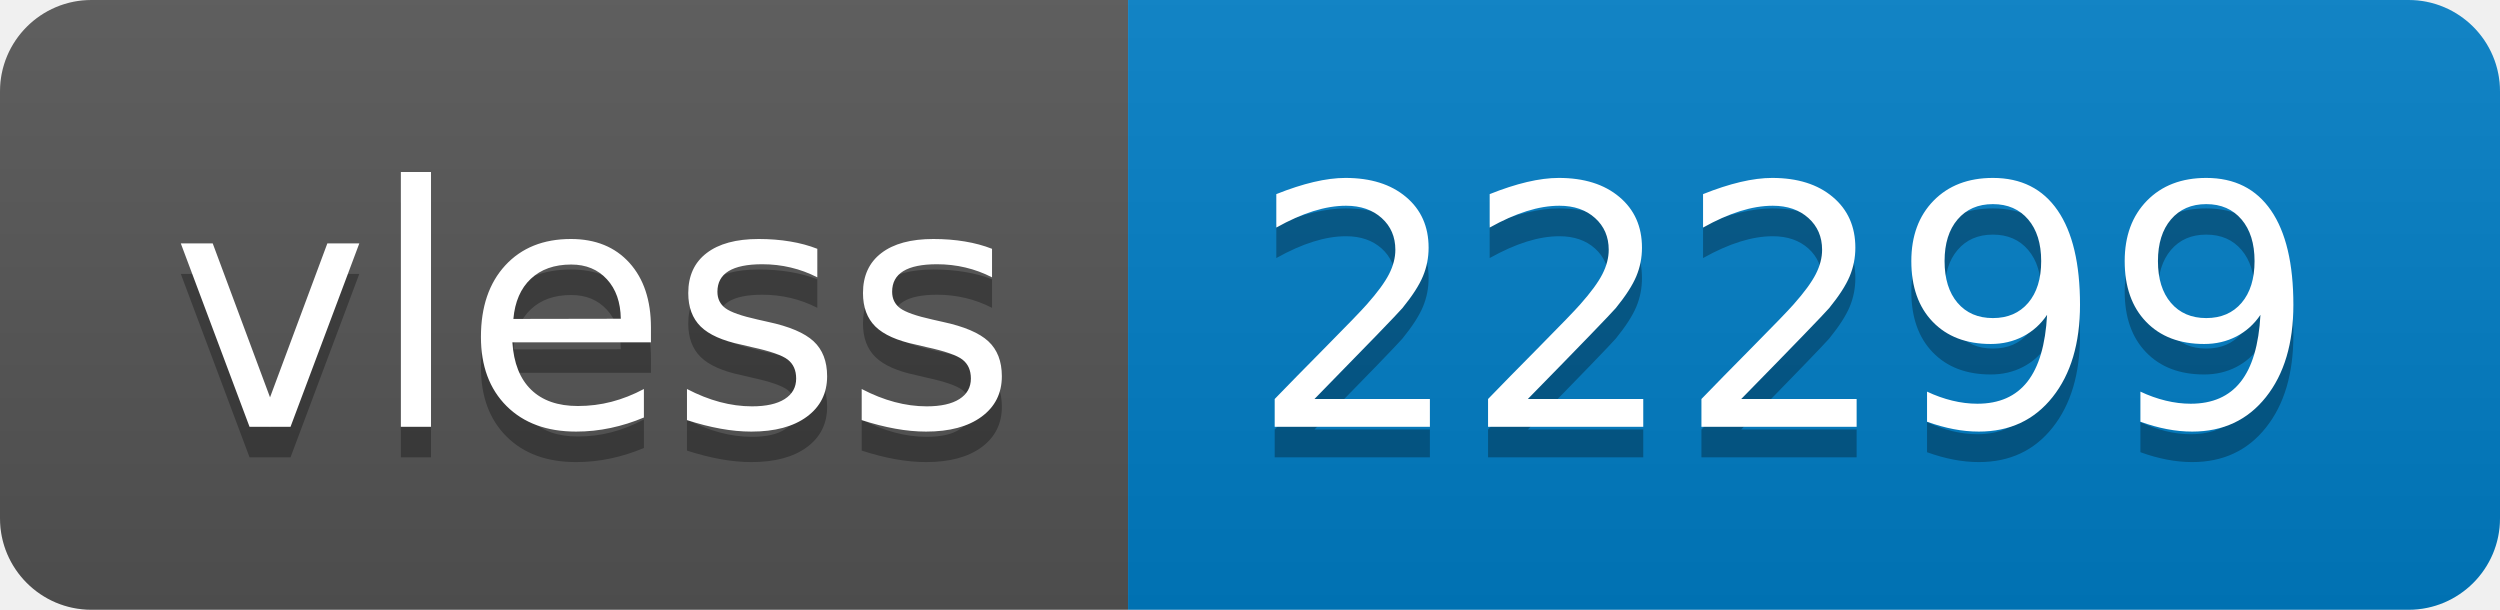
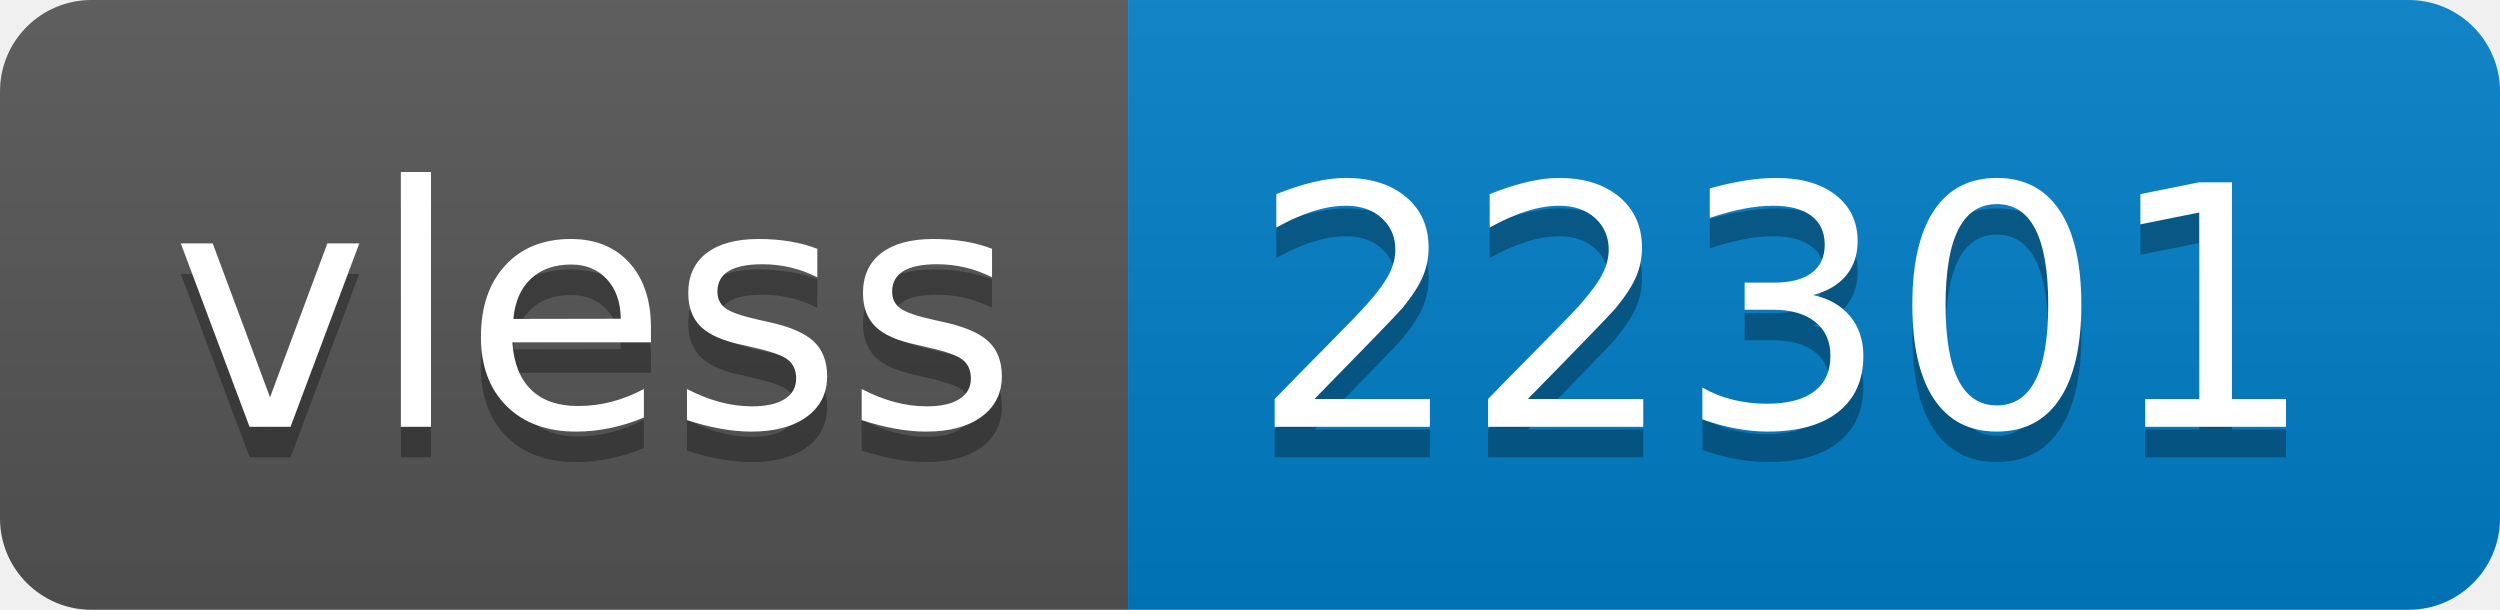
- <svg xmlns="http://www.w3.org/2000/svg" width="82" height="20" role="img" aria-label="vless: 22299">
+ <svg xmlns="http://www.w3.org/2000/svg" width="82" height="20" role="img" aria-label="vless: 22301">
  <linearGradient id="s" x2="0" y2="100%">
    <stop offset="0" stop-color="#bbb" stop-opacity=".1" />
    <stop offset="1" stop-opacity=".1" />
  </linearGradient>
  <clipPath id="r">
    <rect width="82" height="20" rx="3" fill="#fff" />
  </clipPath>
  <g clip-path="url(#r)">
    <rect width="37" height="20" fill="#555" />
    <rect x="37" width="45" height="20" fill="#007ec6" />
    <rect width="82" height="20" fill="url(#s)" />
  </g>
  <g fill="#fff" text-anchor="middle" font-family="Verdana,Geneva,DejaVu Sans,sans-serif" text-rendering="geometricPrecision" font-size="110">
    <text aria-hidden="true" x="195" y="150" fill="#010101" fill-opacity=".3" transform="scale(.1)" textLength="270">vless</text>
    <text x="195" y="140" transform="scale(.1)" fill="#fff" textLength="270">vless</text>
-     <text aria-hidden="true" x="585" y="150" fill="#010101" fill-opacity=".3" transform="scale(.1)" textLength="350">22299</text>
-     <text x="585" y="140" transform="scale(.1)" fill="#fff" textLength="350">22299</text>
+     <text aria-hidden="true" x="585" y="150" fill="#010101" fill-opacity=".3" transform="scale(.1)" textLength="350">22301</text>
+     <text x="585" y="140" transform="scale(.1)" fill="#fff" textLength="350">22301</text>
  </g>
</svg>
